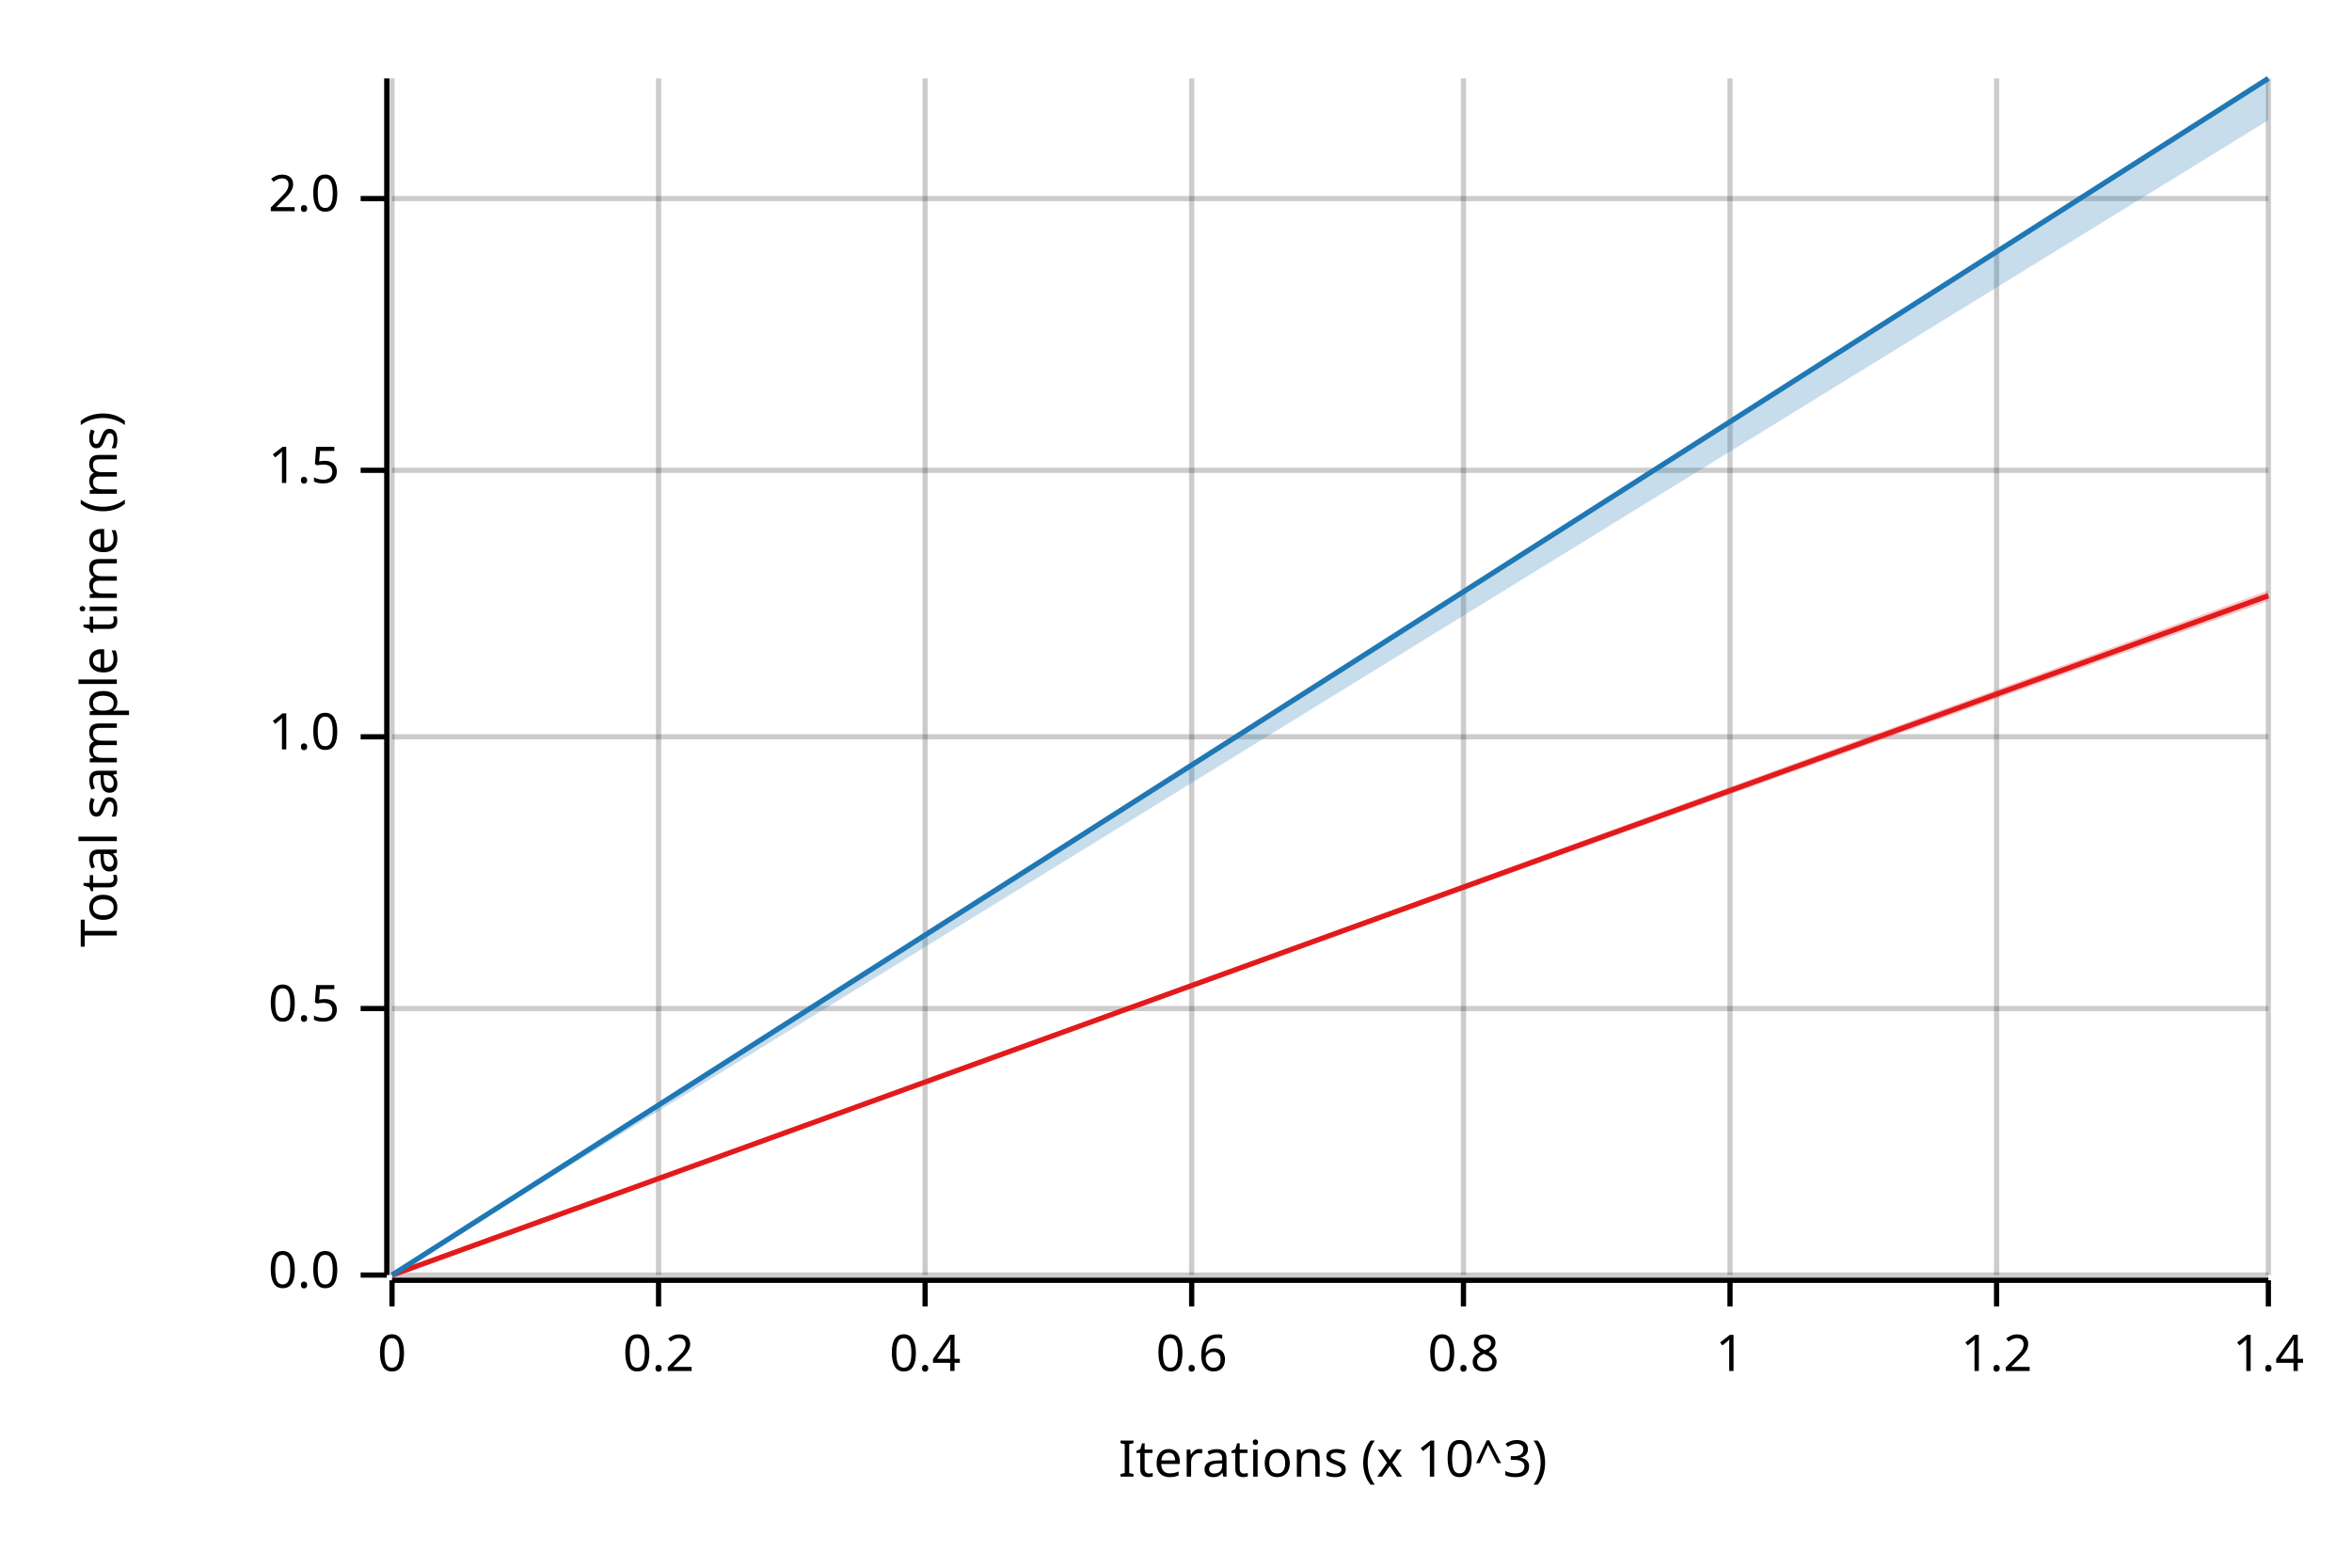
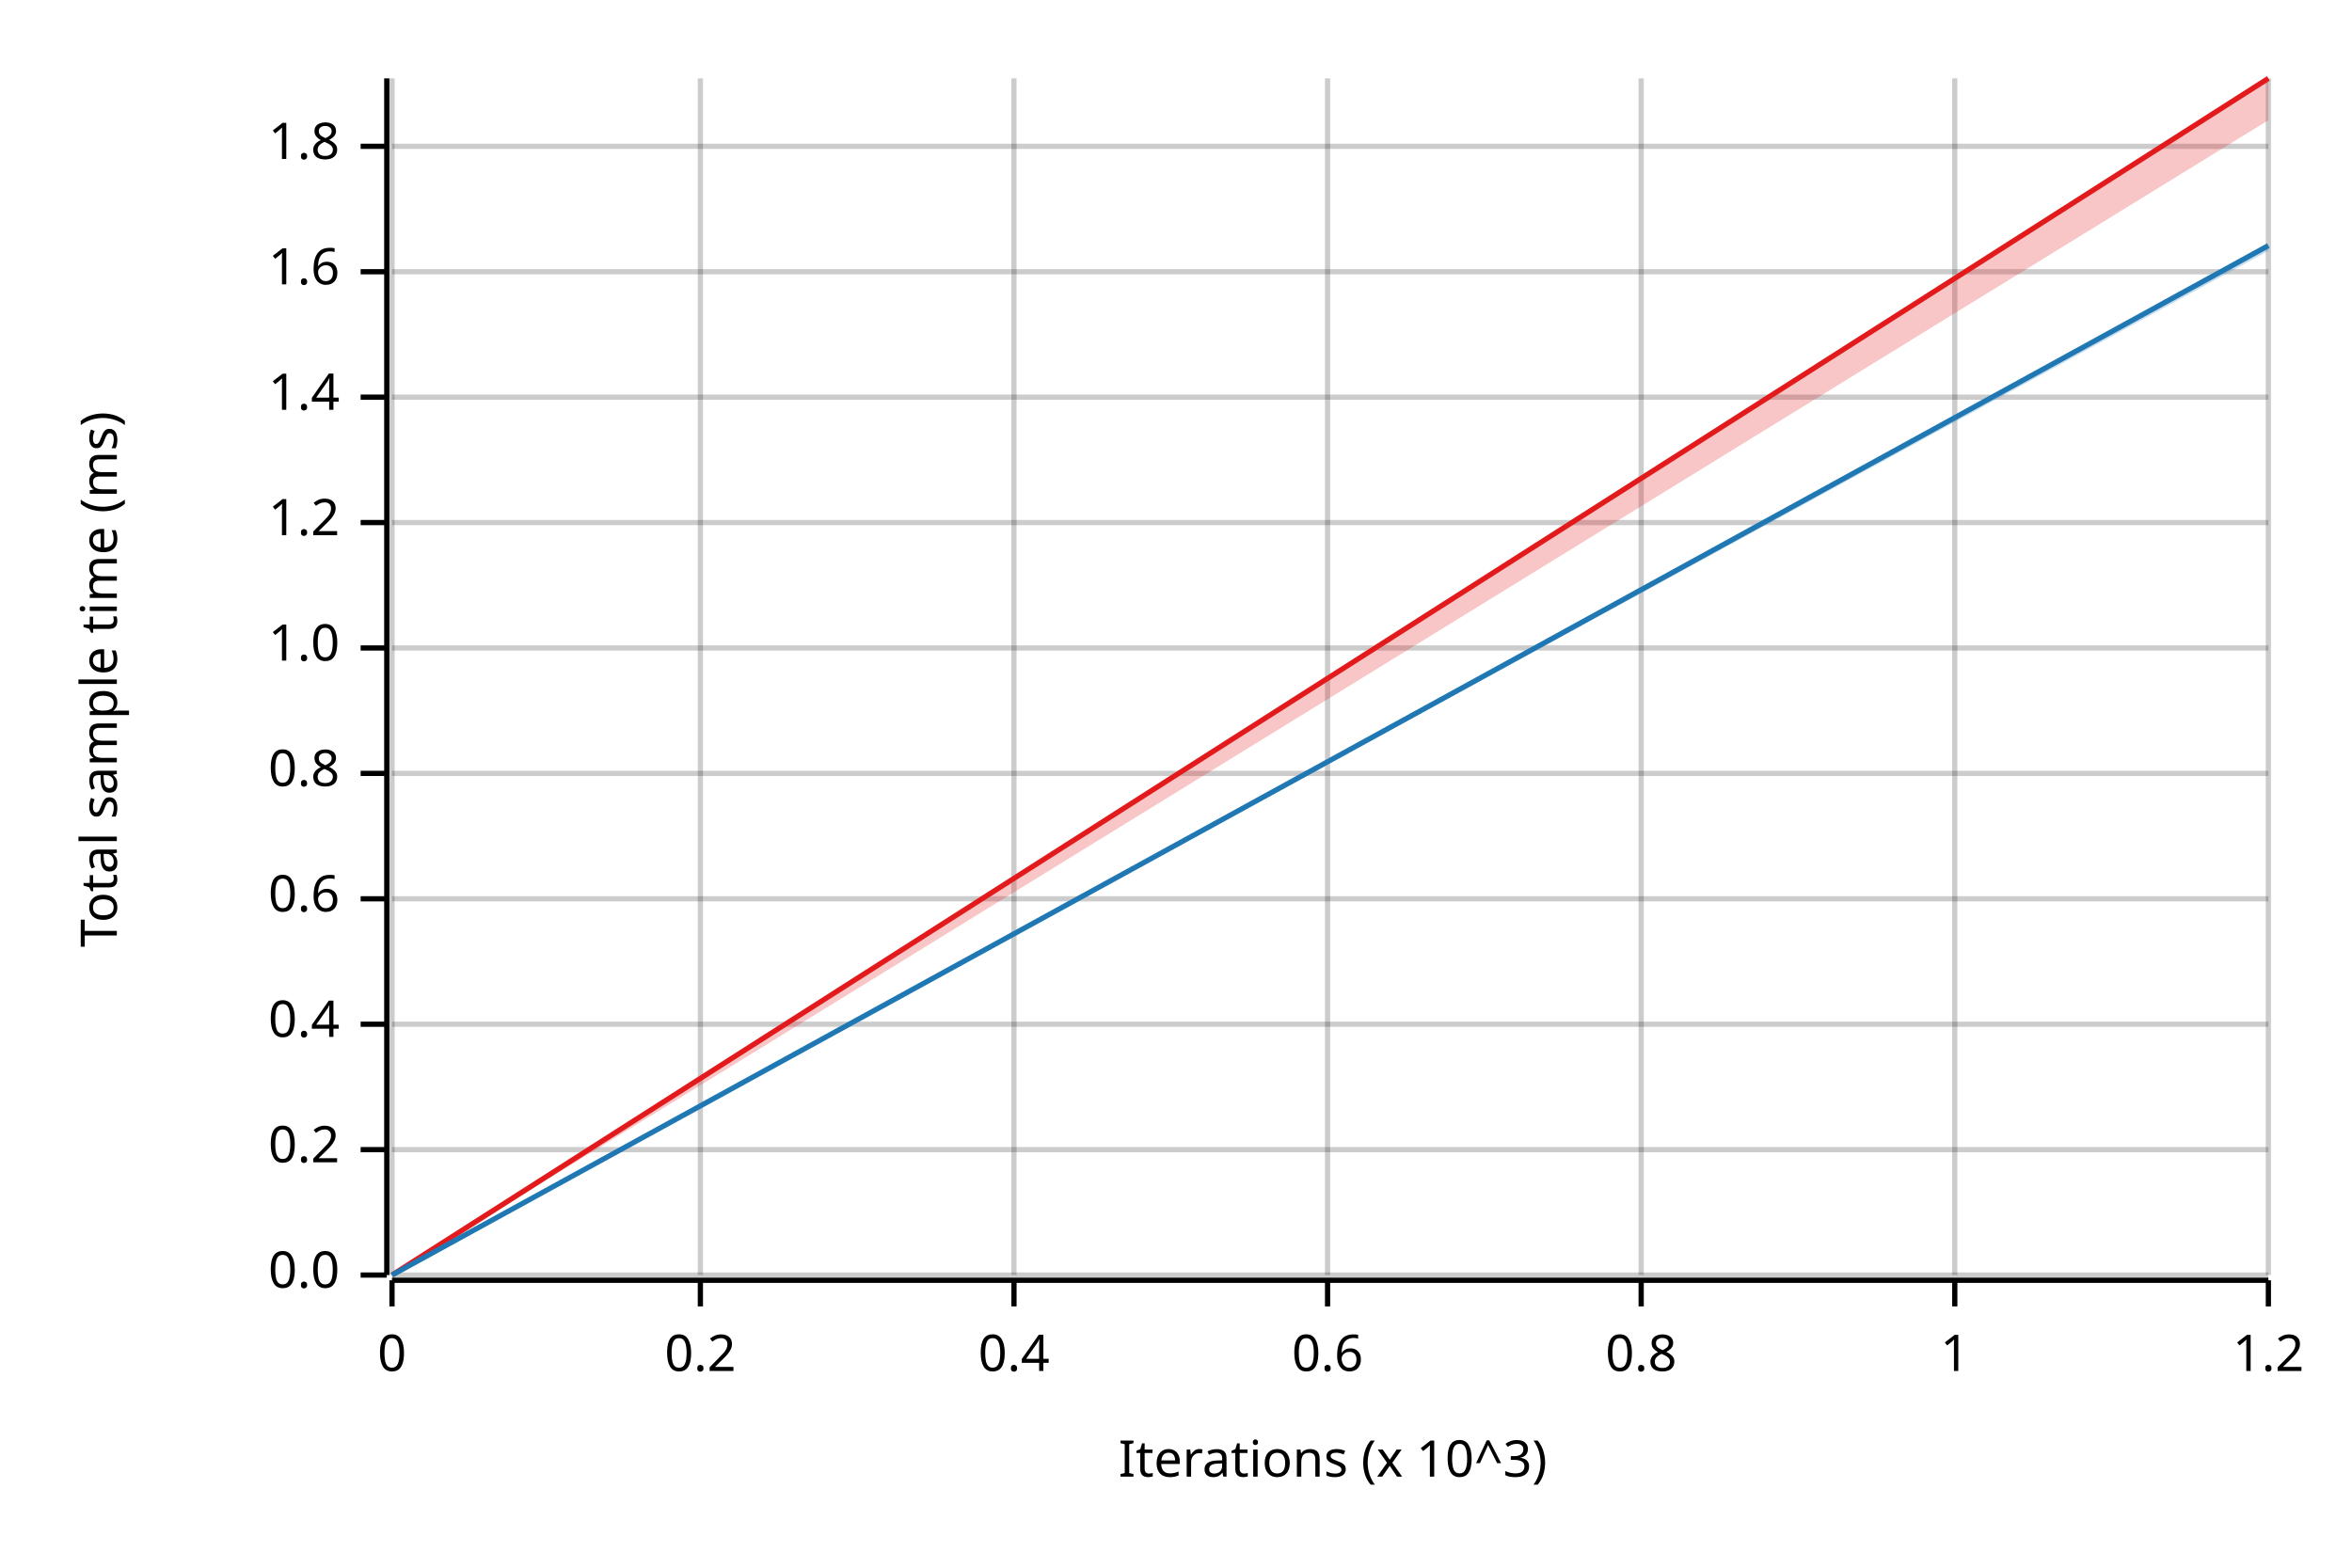
<svg xmlns="http://www.w3.org/2000/svg" width="450" height="300" viewBox="0 0 450 300">
  <text x="15" y="130" dy="0.76em" text-anchor="middle" font-family="sans-serif" font-size="9.677" opacity="1" fill="#000000" transform="rotate(270, 15, 130)">
Total sample time (ms)
</text>
  <text x="255" y="285" dy="-0.5ex" text-anchor="middle" font-family="sans-serif" font-size="9.677" opacity="1" fill="#000000">
Iterations (x 10^3)
</text>
  <line opacity="0.2" stroke="#000000" stroke-width="1" x1="75" y1="244" x2="75" y2="15" />
-   <line opacity="0.2" stroke="#000000" stroke-width="1" x1="126" y1="244" x2="126" y2="15" />
-   <line opacity="0.2" stroke="#000000" stroke-width="1" x1="177" y1="244" x2="177" y2="15" />
-   <line opacity="0.2" stroke="#000000" stroke-width="1" x1="228" y1="244" x2="228" y2="15" />
-   <line opacity="0.2" stroke="#000000" stroke-width="1" x1="280" y1="244" x2="280" y2="15" />
-   <line opacity="0.2" stroke="#000000" stroke-width="1" x1="331" y1="244" x2="331" y2="15" />
-   <line opacity="0.2" stroke="#000000" stroke-width="1" x1="382" y1="244" x2="382" y2="15" />
+   <line opacity="0.2" stroke="#000000" stroke-width="1" x1="134" y1="244" x2="134" y2="15" />
+   <line opacity="0.2" stroke="#000000" stroke-width="1" x1="194" y1="244" x2="194" y2="15" />
+   <line opacity="0.2" stroke="#000000" stroke-width="1" x1="254" y1="244" x2="254" y2="15" />
+   <line opacity="0.2" stroke="#000000" stroke-width="1" x1="314" y1="244" x2="314" y2="15" />
+   <line opacity="0.2" stroke="#000000" stroke-width="1" x1="374" y1="244" x2="374" y2="15" />
  <line opacity="0.2" stroke="#000000" stroke-width="1" x1="434" y1="244" x2="434" y2="15" />
  <line opacity="0.2" stroke="#000000" stroke-width="1" x1="75" y1="244" x2="434" y2="244" />
-   <line opacity="0.2" stroke="#000000" stroke-width="1" x1="75" y1="193" x2="434" y2="193" />
-   <line opacity="0.2" stroke="#000000" stroke-width="1" x1="75" y1="141" x2="434" y2="141" />
-   <line opacity="0.2" stroke="#000000" stroke-width="1" x1="75" y1="90" x2="434" y2="90" />
-   <line opacity="0.2" stroke="#000000" stroke-width="1" x1="75" y1="38" x2="434" y2="38" />
+   <line opacity="0.2" stroke="#000000" stroke-width="1" x1="75" y1="220" x2="434" y2="220" />
+   <line opacity="0.2" stroke="#000000" stroke-width="1" x1="75" y1="196" x2="434" y2="196" />
+   <line opacity="0.2" stroke="#000000" stroke-width="1" x1="75" y1="172" x2="434" y2="172" />
+   <line opacity="0.2" stroke="#000000" stroke-width="1" x1="75" y1="148" x2="434" y2="148" />
+   <line opacity="0.2" stroke="#000000" stroke-width="1" x1="75" y1="124" x2="434" y2="124" />
+   <line opacity="0.2" stroke="#000000" stroke-width="1" x1="75" y1="100" x2="434" y2="100" />
+   <line opacity="0.2" stroke="#000000" stroke-width="1" x1="75" y1="76" x2="434" y2="76" />
+   <line opacity="0.2" stroke="#000000" stroke-width="1" x1="75" y1="52" x2="434" y2="52" />
+   <line opacity="0.2" stroke="#000000" stroke-width="1" x1="75" y1="28" x2="434" y2="28" />
  <polyline fill="none" opacity="1" stroke="#000000" stroke-width="1" points="74,15 74,244 " />
  <text x="65" y="244" dy="0.5ex" text-anchor="end" font-family="sans-serif" font-size="9.677" opacity="1" fill="#000000">
0.0
</text>
  <polyline fill="none" opacity="1" stroke="#000000" stroke-width="1" points="69,244 74,244 " />
-   <text x="65" y="193" dy="0.5ex" text-anchor="end" font-family="sans-serif" font-size="9.677" opacity="1" fill="#000000">
- 0.5
+   <text x="65" y="220" dy="0.5ex" text-anchor="end" font-family="sans-serif" font-size="9.677" opacity="1" fill="#000000">
+ 0.2
</text>
-   <polyline fill="none" opacity="1" stroke="#000000" stroke-width="1" points="69,193 74,193 " />
-   <text x="65" y="141" dy="0.5ex" text-anchor="end" font-family="sans-serif" font-size="9.677" opacity="1" fill="#000000">
+   <polyline fill="none" opacity="1" stroke="#000000" stroke-width="1" points="69,220 74,220 " />
+   <text x="65" y="196" dy="0.5ex" text-anchor="end" font-family="sans-serif" font-size="9.677" opacity="1" fill="#000000">
+ 0.4
+ </text>
+   <polyline fill="none" opacity="1" stroke="#000000" stroke-width="1" points="69,196 74,196 " />
+   <text x="65" y="172" dy="0.5ex" text-anchor="end" font-family="sans-serif" font-size="9.677" opacity="1" fill="#000000">
+ 0.6
+ </text>
+   <polyline fill="none" opacity="1" stroke="#000000" stroke-width="1" points="69,172 74,172 " />
+   <text x="65" y="148" dy="0.5ex" text-anchor="end" font-family="sans-serif" font-size="9.677" opacity="1" fill="#000000">
+ 0.8
+ </text>
+   <polyline fill="none" opacity="1" stroke="#000000" stroke-width="1" points="69,148 74,148 " />
+   <text x="65" y="124" dy="0.5ex" text-anchor="end" font-family="sans-serif" font-size="9.677" opacity="1" fill="#000000">
1.0
</text>
-   <polyline fill="none" opacity="1" stroke="#000000" stroke-width="1" points="69,141 74,141 " />
-   <text x="65" y="90" dy="0.5ex" text-anchor="end" font-family="sans-serif" font-size="9.677" opacity="1" fill="#000000">
- 1.5
+   <polyline fill="none" opacity="1" stroke="#000000" stroke-width="1" points="69,124 74,124 " />
+   <text x="65" y="100" dy="0.5ex" text-anchor="end" font-family="sans-serif" font-size="9.677" opacity="1" fill="#000000">
+ 1.2
</text>
-   <polyline fill="none" opacity="1" stroke="#000000" stroke-width="1" points="69,90 74,90 " />
-   <text x="65" y="38" dy="0.5ex" text-anchor="end" font-family="sans-serif" font-size="9.677" opacity="1" fill="#000000">
- 2.0
+   <polyline fill="none" opacity="1" stroke="#000000" stroke-width="1" points="69,100 74,100 " />
+   <text x="65" y="76" dy="0.5ex" text-anchor="end" font-family="sans-serif" font-size="9.677" opacity="1" fill="#000000">
+ 1.4
</text>
-   <polyline fill="none" opacity="1" stroke="#000000" stroke-width="1" points="69,38 74,38 " />
+   <polyline fill="none" opacity="1" stroke="#000000" stroke-width="1" points="69,76 74,76 " />
+   <text x="65" y="52" dy="0.5ex" text-anchor="end" font-family="sans-serif" font-size="9.677" opacity="1" fill="#000000">
+ 1.6
+ </text>
+   <polyline fill="none" opacity="1" stroke="#000000" stroke-width="1" points="69,52 74,52 " />
+   <text x="65" y="28" dy="0.5ex" text-anchor="end" font-family="sans-serif" font-size="9.677" opacity="1" fill="#000000">
+ 1.8
+ </text>
+   <polyline fill="none" opacity="1" stroke="#000000" stroke-width="1" points="69,28 74,28 " />
  <polyline fill="none" opacity="1" stroke="#000000" stroke-width="1" points="75,245 434,245 " />
  <text x="75" y="255" dy="0.76em" text-anchor="middle" font-family="sans-serif" font-size="9.677" opacity="1" fill="#000000">
0
</text>
  <polyline fill="none" opacity="1" stroke="#000000" stroke-width="1" points="75,245 75,250 " />
-   <text x="126" y="255" dy="0.76em" text-anchor="middle" font-family="sans-serif" font-size="9.677" opacity="1" fill="#000000">
+   <text x="134" y="255" dy="0.76em" text-anchor="middle" font-family="sans-serif" font-size="9.677" opacity="1" fill="#000000">
0.2
</text>
-   <polyline fill="none" opacity="1" stroke="#000000" stroke-width="1" points="126,245 126,250 " />
-   <text x="177" y="255" dy="0.76em" text-anchor="middle" font-family="sans-serif" font-size="9.677" opacity="1" fill="#000000">
+   <polyline fill="none" opacity="1" stroke="#000000" stroke-width="1" points="134,245 134,250 " />
+   <text x="194" y="255" dy="0.76em" text-anchor="middle" font-family="sans-serif" font-size="9.677" opacity="1" fill="#000000">
0.4
</text>
-   <polyline fill="none" opacity="1" stroke="#000000" stroke-width="1" points="177,245 177,250 " />
-   <text x="228" y="255" dy="0.76em" text-anchor="middle" font-family="sans-serif" font-size="9.677" opacity="1" fill="#000000">
+   <polyline fill="none" opacity="1" stroke="#000000" stroke-width="1" points="194,245 194,250 " />
+   <text x="254" y="255" dy="0.76em" text-anchor="middle" font-family="sans-serif" font-size="9.677" opacity="1" fill="#000000">
0.6
</text>
-   <polyline fill="none" opacity="1" stroke="#000000" stroke-width="1" points="228,245 228,250 " />
-   <text x="280" y="255" dy="0.76em" text-anchor="middle" font-family="sans-serif" font-size="9.677" opacity="1" fill="#000000">
+   <polyline fill="none" opacity="1" stroke="#000000" stroke-width="1" points="254,245 254,250 " />
+   <text x="314" y="255" dy="0.76em" text-anchor="middle" font-family="sans-serif" font-size="9.677" opacity="1" fill="#000000">
0.8
</text>
-   <polyline fill="none" opacity="1" stroke="#000000" stroke-width="1" points="280,245 280,250 " />
-   <text x="331" y="255" dy="0.76em" text-anchor="middle" font-family="sans-serif" font-size="9.677" opacity="1" fill="#000000">
+   <polyline fill="none" opacity="1" stroke="#000000" stroke-width="1" points="314,245 314,250 " />
+   <text x="374" y="255" dy="0.76em" text-anchor="middle" font-family="sans-serif" font-size="9.677" opacity="1" fill="#000000">
1
</text>
-   <polyline fill="none" opacity="1" stroke="#000000" stroke-width="1" points="331,245 331,250 " />
-   <text x="382" y="255" dy="0.76em" text-anchor="middle" font-family="sans-serif" font-size="9.677" opacity="1" fill="#000000">
+   <polyline fill="none" opacity="1" stroke="#000000" stroke-width="1" points="374,245 374,250 " />
+   <text x="434" y="255" dy="0.76em" text-anchor="middle" font-family="sans-serif" font-size="9.677" opacity="1" fill="#000000">
1.2
</text>
-   <polyline fill="none" opacity="1" stroke="#000000" stroke-width="1" points="382,245 382,250 " />
-   <text x="434" y="255" dy="0.76em" text-anchor="middle" font-family="sans-serif" font-size="9.677" opacity="1" fill="#000000">
- 1.4
- </text>
  <polyline fill="none" opacity="1" stroke="#000000" stroke-width="1" points="434,245 434,250 " />
-   <polyline fill="none" opacity="1" stroke="#E31A1C" stroke-width="1" points="75,244 434,114 " />
-   <polygon opacity="0.25" fill="#E31A1C" points="75,244 434,115 434,113 " />
-   <polyline fill="none" opacity="1" stroke="#1F78B4" stroke-width="1" points="75,244 434,15 " />
-   <polygon opacity="0.25" fill="#1F78B4" points="75,244 434,23 434,15 " />
+   <polyline fill="none" opacity="1" stroke="#E31A1C" stroke-width="1" points="75,244 434,15 " />
+   <polygon opacity="0.25" fill="#E31A1C" points="75,244 434,23 434,15 " />
+   <polyline fill="none" opacity="1" stroke="#1F78B4" stroke-width="1" points="75,244 434,47 " />
+   <polygon opacity="0.25" fill="#1F78B4" points="75,244 434,48 434,47 " />
</svg>
